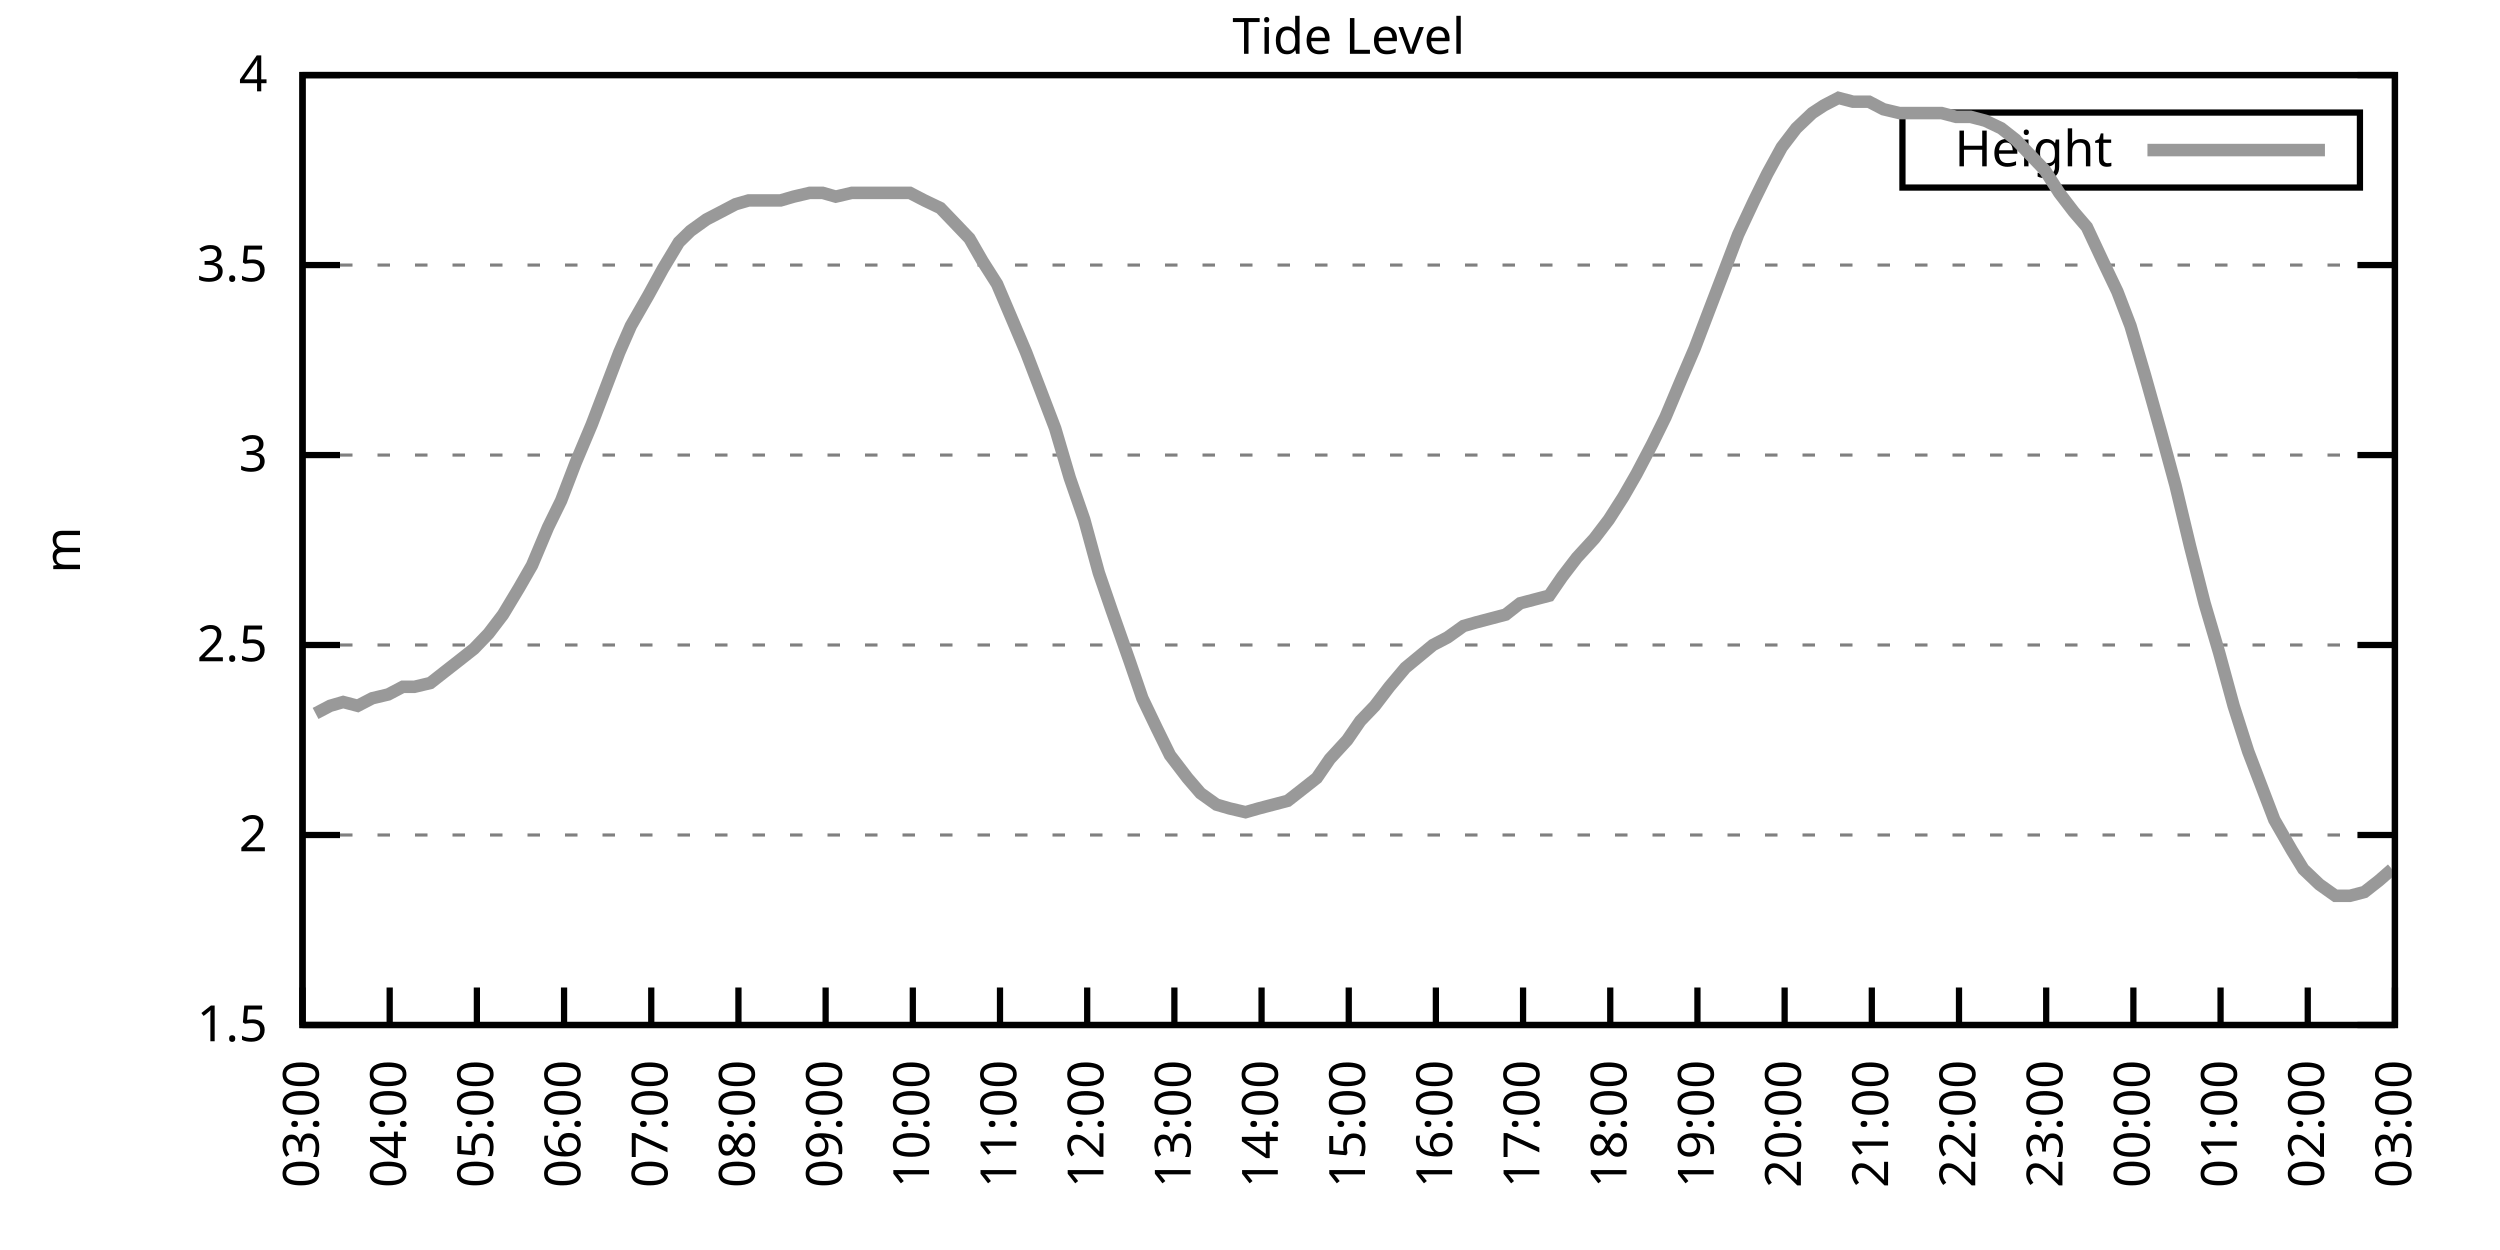
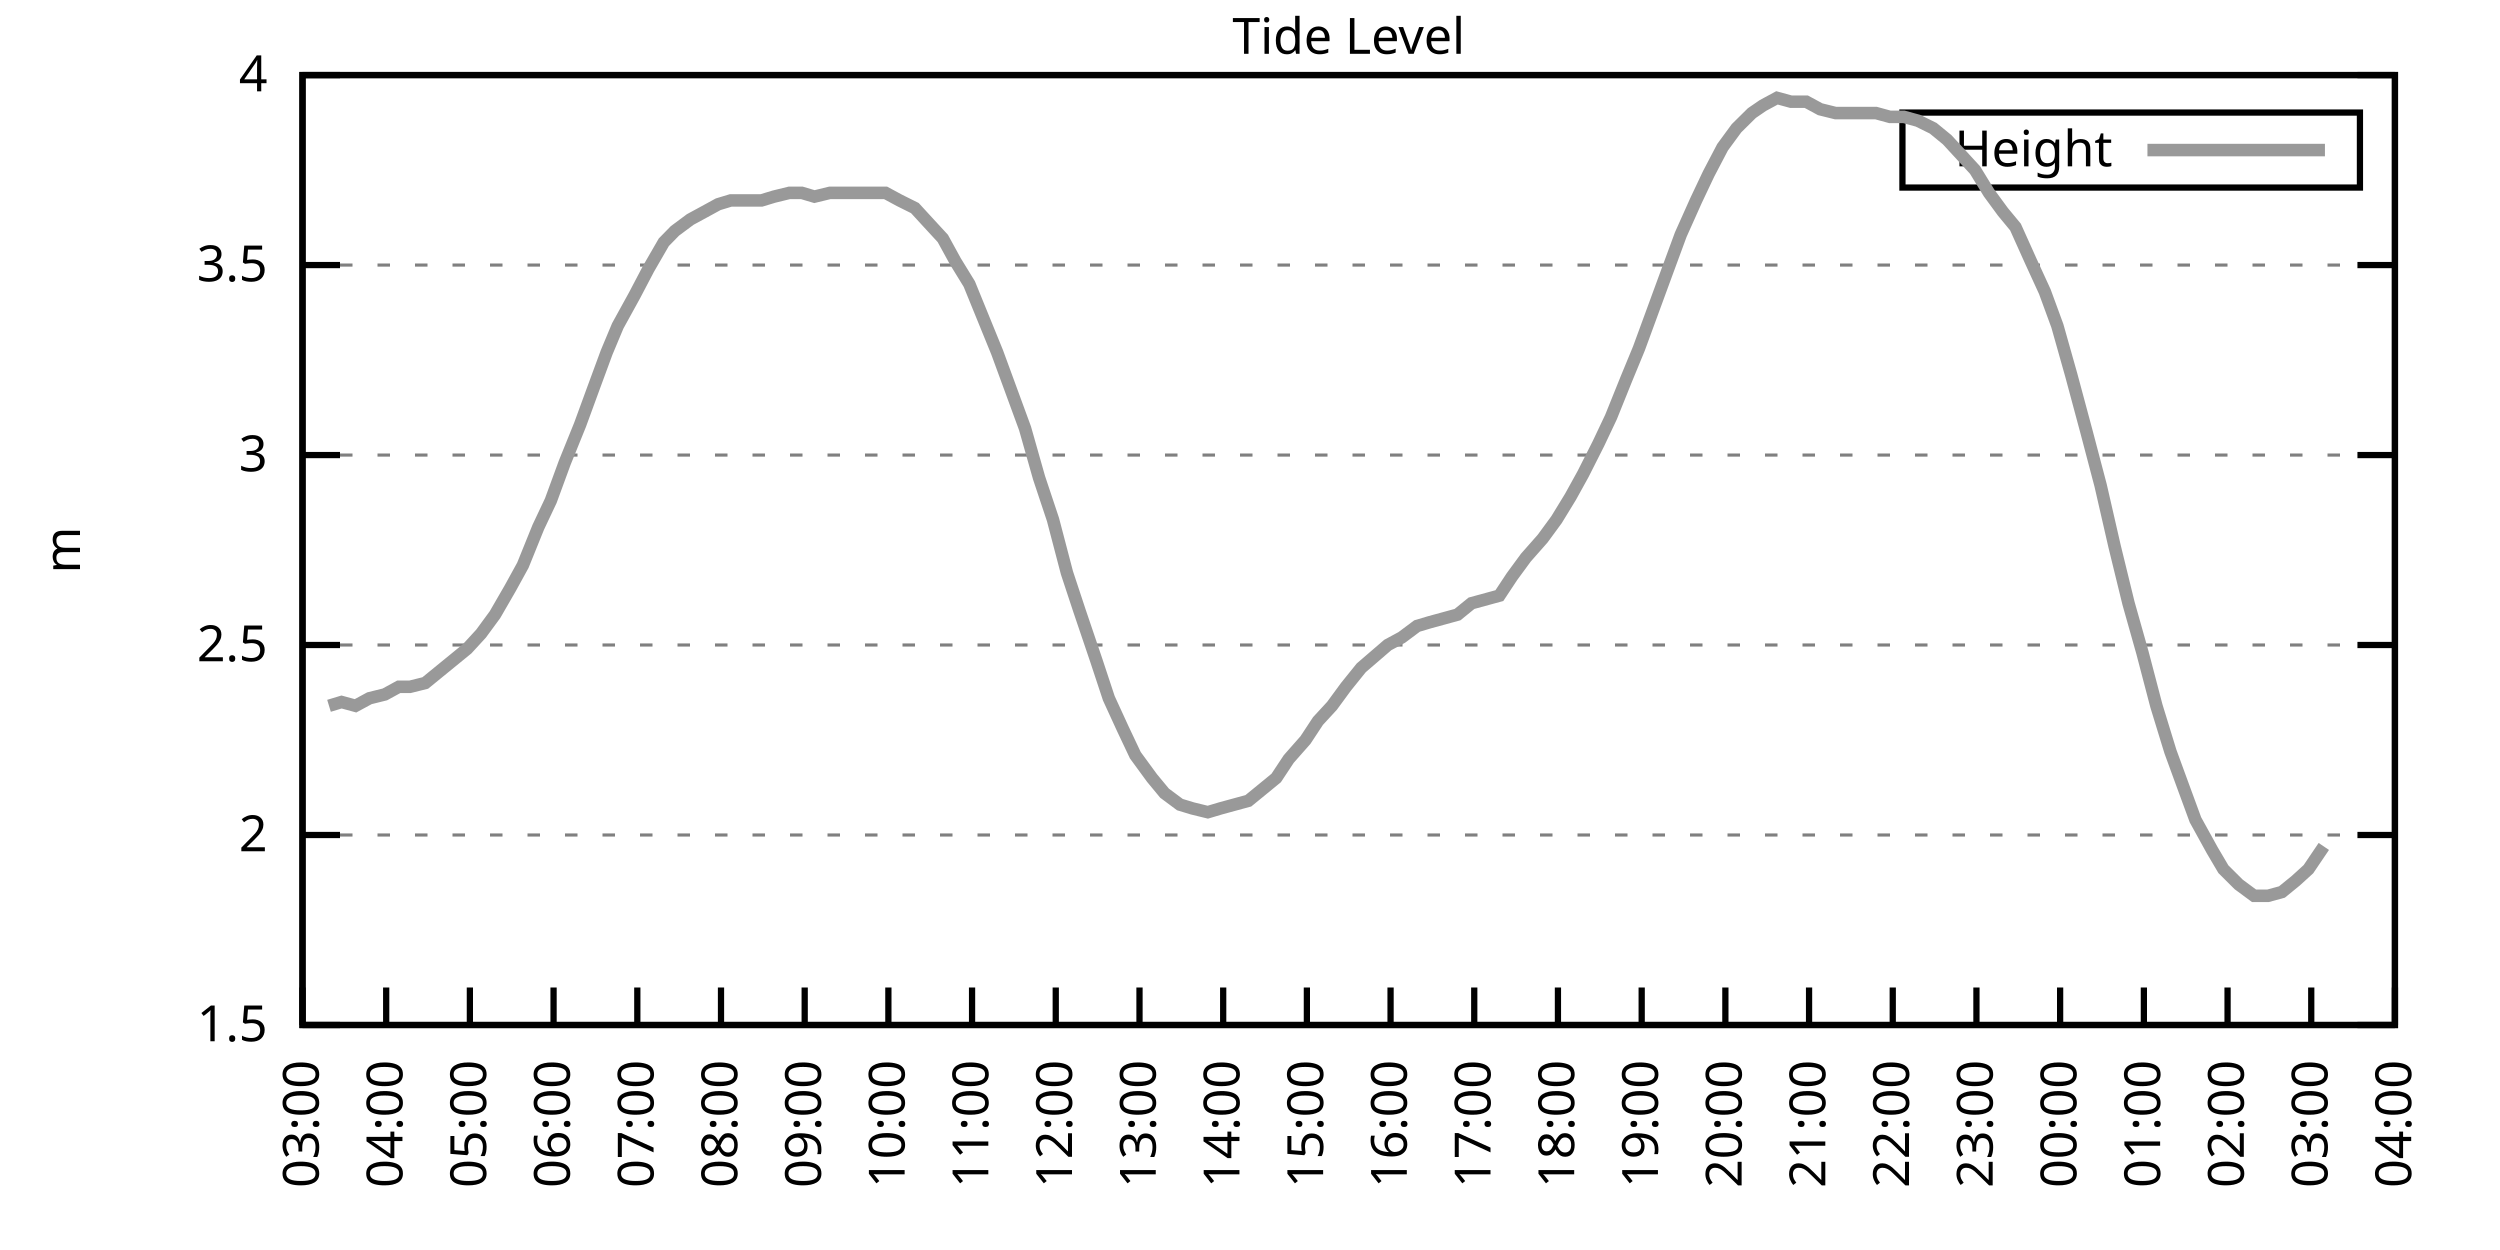
<svg xmlns="http://www.w3.org/2000/svg" xmlns:xlink="http://www.w3.org/1999/xlink" width="400" height="200" viewBox="0 0 400 200">
  <g id="gnuplot_canvas">
    <rect x="0" y="0" width="400" height="200" fill="none" />
    <defs>
      <circle id="gpDot" r="0.5" stroke-width="0.5" stroke="currentColor" />
      <path id="gpPt0" stroke-width="0.333" stroke="currentColor" d="M-1,0 h2 M0,-1 v2" />
      <path id="gpPt1" stroke-width="0.333" stroke="currentColor" d="M-1,-1 L1,1 M1,-1 L-1,1" />
      <path id="gpPt2" stroke-width="0.333" stroke="currentColor" d="M-1,0 L1,0 M0,-1 L0,1 M-1,-1 L1,1 M-1,1 L1,-1" />
      <rect id="gpPt3" stroke-width="0.333" stroke="currentColor" x="-1" y="-1" width="2" height="2" />
      <rect id="gpPt4" stroke-width="0.333" stroke="currentColor" fill="currentColor" x="-1" y="-1" width="2" height="2" />
      <circle id="gpPt5" stroke-width="0.333" stroke="currentColor" cx="0" cy="0" r="1" />
      <use xlink:href="#gpPt5" id="gpPt6" fill="currentColor" stroke="none" />
      <path id="gpPt7" stroke-width="0.333" stroke="currentColor" d="M0,-1.33 L-1.33,0.67 L1.33,0.67 z" />
      <use xlink:href="#gpPt7" id="gpPt8" fill="currentColor" stroke="none" />
      <use xlink:href="#gpPt7" id="gpPt9" stroke="currentColor" transform="rotate(180)" />
      <use xlink:href="#gpPt9" id="gpPt10" fill="currentColor" stroke="none" />
      <use xlink:href="#gpPt3" id="gpPt11" stroke="currentColor" transform="rotate(45)" />
      <use xlink:href="#gpPt11" id="gpPt12" fill="currentColor" stroke="none" />
      <path id="gpPt13" stroke-width="0.333" stroke="currentColor" d="M0,1.330 L1.265,0.411 L0.782,-1.067 L-0.782,-1.076 L-1.265,0.411 z" />
      <use xlink:href="#gpPt13" id="gpPt14" fill="currentColor" stroke="none" />
      <filter id="textbox" filterUnits="objectBoundingBox" x="0" y="0" height="1" width="1">
        <feFlood flood-color="white" flood-opacity="1" result="bgnd" />
        <feComposite in="SourceGraphic" in2="bgnd" operator="atop" />
      </filter>
      <filter id="greybox" filterUnits="objectBoundingBox" x="0" y="0" height="1" width="1">
        <feFlood flood-color="lightgrey" flood-opacity="1" result="grey" />
        <feComposite in="SourceGraphic" in2="grey" operator="atop" />
      </filter>
    </defs>
    <g fill="none" color="white" stroke="currentColor" stroke-width="1.00" stroke-linecap="butt" stroke-linejoin="miter">
</g>
    <g fill="none" color="black" stroke="currentColor" stroke-width="1.00" stroke-linecap="butt" stroke-linejoin="miter">
      <g stroke="none" shape-rendering="crispEdges">
        <polygon fill="rgb(255, 255, 255)" points="48.40,164.00 383.18,164.00 383.18,12.02 48.40,12.02 " />
      </g>
    </g>
    <g fill="none" color="black" stroke="currentColor" stroke-width="1.00" stroke-linecap="butt" stroke-linejoin="miter">
</g>
    <g fill="none" color="black" stroke="black" stroke-width="0.50" stroke-linecap="butt" stroke-linejoin="miter">
</g>
    <g fill="none" color="gray" stroke="currentColor" stroke-width="0.50" stroke-linecap="butt" stroke-linejoin="miter">
      <path stroke="gray" stroke-dasharray="2,4" class="gridline" d="M48.40,164.00 L383.19,164.00  " />
    </g>
    <g fill="none" color="gray" stroke="gray" stroke-width="1.00" stroke-linecap="butt" stroke-linejoin="miter">
</g>
    <g fill="none" color="black" stroke="currentColor" stroke-width="1.00" stroke-linecap="butt" stroke-linejoin="miter">
      <path stroke="black" d="M48.40,164.00 L54.40,164.00 M383.19,164.00 L377.19,164.00  " />
      <g transform="translate(42.80,166.60)" stroke="none" fill="black" font-family="Sans" font-size="8.00" text-anchor="end">
        <text>
          <tspan font-family="Sans"> 1.5</tspan>
        </text>
      </g>
    </g>
    <g fill="none" color="black" stroke="currentColor" stroke-width="1.00" stroke-linecap="butt" stroke-linejoin="miter">
</g>
    <g fill="none" color="black" stroke="black" stroke-width="0.50" stroke-linecap="butt" stroke-linejoin="miter">
</g>
    <g fill="none" color="gray" stroke="currentColor" stroke-width="0.50" stroke-linecap="butt" stroke-linejoin="miter">
      <path stroke="gray" stroke-dasharray="2,4" class="gridline" d="M48.40,133.60 L383.19,133.60  " />
    </g>
    <g fill="none" color="gray" stroke="gray" stroke-width="1.00" stroke-linecap="butt" stroke-linejoin="miter">
</g>
    <g fill="none" color="black" stroke="currentColor" stroke-width="1.00" stroke-linecap="butt" stroke-linejoin="miter">
      <path stroke="black" d="M48.40,133.60 L54.40,133.60 M383.19,133.60 L377.19,133.60  " />
      <g transform="translate(42.80,136.20)" stroke="none" fill="black" font-family="Sans" font-size="8.00" text-anchor="end">
        <text>
          <tspan font-family="Sans"> 2</tspan>
        </text>
      </g>
    </g>
    <g fill="none" color="black" stroke="currentColor" stroke-width="1.00" stroke-linecap="butt" stroke-linejoin="miter">
</g>
    <g fill="none" color="black" stroke="black" stroke-width="0.50" stroke-linecap="butt" stroke-linejoin="miter">
</g>
    <g fill="none" color="gray" stroke="currentColor" stroke-width="0.50" stroke-linecap="butt" stroke-linejoin="miter">
      <path stroke="gray" stroke-dasharray="2,4" class="gridline" d="M48.40,103.20 L383.19,103.20  " />
    </g>
    <g fill="none" color="gray" stroke="gray" stroke-width="1.00" stroke-linecap="butt" stroke-linejoin="miter">
</g>
    <g fill="none" color="black" stroke="currentColor" stroke-width="1.00" stroke-linecap="butt" stroke-linejoin="miter">
      <path stroke="black" d="M48.40,103.20 L54.40,103.20 M383.19,103.20 L377.19,103.20  " />
      <g transform="translate(42.80,105.80)" stroke="none" fill="black" font-family="Sans" font-size="8.00" text-anchor="end">
        <text>
          <tspan font-family="Sans"> 2.5</tspan>
        </text>
      </g>
    </g>
    <g fill="none" color="black" stroke="currentColor" stroke-width="1.00" stroke-linecap="butt" stroke-linejoin="miter">
</g>
    <g fill="none" color="black" stroke="black" stroke-width="0.50" stroke-linecap="butt" stroke-linejoin="miter">
</g>
    <g fill="none" color="gray" stroke="currentColor" stroke-width="0.50" stroke-linecap="butt" stroke-linejoin="miter">
      <path stroke="gray" stroke-dasharray="2,4" class="gridline" d="M48.40,72.81 L383.19,72.81  " />
    </g>
    <g fill="none" color="gray" stroke="gray" stroke-width="1.00" stroke-linecap="butt" stroke-linejoin="miter">
</g>
    <g fill="none" color="black" stroke="currentColor" stroke-width="1.00" stroke-linecap="butt" stroke-linejoin="miter">
      <path stroke="black" d="M48.40,72.81 L54.40,72.81 M383.19,72.81 L377.19,72.81  " />
      <g transform="translate(42.80,75.41)" stroke="none" fill="black" font-family="Sans" font-size="8.00" text-anchor="end">
        <text>
          <tspan font-family="Sans"> 3</tspan>
        </text>
      </g>
    </g>
    <g fill="none" color="black" stroke="currentColor" stroke-width="1.00" stroke-linecap="butt" stroke-linejoin="miter">
</g>
    <g fill="none" color="black" stroke="black" stroke-width="0.50" stroke-linecap="butt" stroke-linejoin="miter">
</g>
    <g fill="none" color="gray" stroke="currentColor" stroke-width="0.50" stroke-linecap="butt" stroke-linejoin="miter">
      <path stroke="gray" stroke-dasharray="2,4" class="gridline" d="M48.40,42.41 L383.19,42.41  " />
    </g>
    <g fill="none" color="gray" stroke="gray" stroke-width="1.00" stroke-linecap="butt" stroke-linejoin="miter">
</g>
    <g fill="none" color="black" stroke="currentColor" stroke-width="1.00" stroke-linecap="butt" stroke-linejoin="miter">
      <path stroke="black" d="M48.40,42.41 L54.40,42.41 M383.19,42.41 L377.19,42.41  " />
      <g transform="translate(42.80,45.01)" stroke="none" fill="black" font-family="Sans" font-size="8.00" text-anchor="end">
        <text>
          <tspan font-family="Sans"> 3.5</tspan>
        </text>
      </g>
    </g>
    <g fill="none" color="black" stroke="currentColor" stroke-width="1.00" stroke-linecap="butt" stroke-linejoin="miter">
</g>
    <g fill="none" color="black" stroke="black" stroke-width="0.50" stroke-linecap="butt" stroke-linejoin="miter">
</g>
    <g fill="none" color="gray" stroke="currentColor" stroke-width="0.50" stroke-linecap="butt" stroke-linejoin="miter">
      <path stroke="gray" stroke-dasharray="2,4" class="gridline" d="M48.40,12.01 L383.19,12.01  " />
    </g>
    <g fill="none" color="gray" stroke="gray" stroke-width="1.00" stroke-linecap="butt" stroke-linejoin="miter">
</g>
    <g fill="none" color="black" stroke="currentColor" stroke-width="1.00" stroke-linecap="butt" stroke-linejoin="miter">
      <path stroke="black" d="M48.40,12.01 L54.40,12.01 M383.19,12.01 L377.19,12.01  " />
      <g transform="translate(42.80,14.61)" stroke="none" fill="black" font-family="Sans" font-size="8.00" text-anchor="end">
        <text>
          <tspan font-family="Sans"> 4</tspan>
        </text>
      </g>
    </g>
    <g fill="none" color="black" stroke="currentColor" stroke-width="1.00" stroke-linecap="butt" stroke-linejoin="miter">
      <path stroke="black" d="M48.40,164.00 L48.40,158.00  " />
      <g transform="translate(51.00,169.60) rotate(270.00)" stroke="none" fill="black" font-family="Sans" font-size="8.00" text-anchor="end">
        <text>
          <tspan font-family="Sans">03:00</tspan>
        </text>
      </g>
    </g>
    <g fill="none" color="black" stroke="currentColor" stroke-width="1.00" stroke-linecap="butt" stroke-linejoin="miter">
-       <path stroke="black" d="M62.35,164.00 L62.35,158.00  " />
-       <g transform="translate(64.95,169.60) rotate(270.00)" stroke="none" fill="black" font-family="Sans" font-size="8.00" text-anchor="end">
+       <path stroke="black" d="M61.79,164.00 L61.79,158.00  " />
+       <g transform="translate(64.39,169.60) rotate(270.00)" stroke="none" fill="black" font-family="Sans" font-size="8.00" text-anchor="end">
        <text>
          <tspan font-family="Sans">04:00</tspan>
        </text>
      </g>
    </g>
    <g fill="none" color="black" stroke="currentColor" stroke-width="1.00" stroke-linecap="butt" stroke-linejoin="miter">
-       <path stroke="black" d="M76.30,164.00 L76.30,158.00  " />
-       <g transform="translate(78.90,169.60) rotate(270.00)" stroke="none" fill="black" font-family="Sans" font-size="8.00" text-anchor="end">
+       <path stroke="black" d="M75.18,164.00 L75.18,158.00  " />
+       <g transform="translate(77.78,169.60) rotate(270.00)" stroke="none" fill="black" font-family="Sans" font-size="8.00" text-anchor="end">
        <text>
          <tspan font-family="Sans">05:00</tspan>
        </text>
      </g>
    </g>
    <g fill="none" color="black" stroke="currentColor" stroke-width="1.00" stroke-linecap="butt" stroke-linejoin="miter">
-       <path stroke="black" d="M90.25,164.00 L90.25,158.00  " />
-       <g transform="translate(92.85,169.60) rotate(270.00)" stroke="none" fill="black" font-family="Sans" font-size="8.00" text-anchor="end">
+       <path stroke="black" d="M88.57,164.00 L88.57,158.00  " />
+       <g transform="translate(91.17,169.60) rotate(270.00)" stroke="none" fill="black" font-family="Sans" font-size="8.00" text-anchor="end">
        <text>
          <tspan font-family="Sans">06:00</tspan>
        </text>
      </g>
    </g>
    <g fill="none" color="black" stroke="currentColor" stroke-width="1.00" stroke-linecap="butt" stroke-linejoin="miter">
-       <path stroke="black" d="M104.20,164.00 L104.20,158.00  " />
-       <g transform="translate(106.80,169.60) rotate(270.00)" stroke="none" fill="black" font-family="Sans" font-size="8.00" text-anchor="end">
+       <path stroke="black" d="M101.97,164.00 L101.97,158.00  " />
+       <g transform="translate(104.57,169.60) rotate(270.00)" stroke="none" fill="black" font-family="Sans" font-size="8.00" text-anchor="end">
        <text>
          <tspan font-family="Sans">07:00</tspan>
        </text>
      </g>
    </g>
    <g fill="none" color="black" stroke="currentColor" stroke-width="1.00" stroke-linecap="butt" stroke-linejoin="miter">
-       <path stroke="black" d="M118.15,164.00 L118.15,158.00  " />
-       <g transform="translate(120.75,169.60) rotate(270.00)" stroke="none" fill="black" font-family="Sans" font-size="8.00" text-anchor="end">
+       <path stroke="black" d="M115.36,164.00 L115.36,158.00  " />
+       <g transform="translate(117.96,169.60) rotate(270.00)" stroke="none" fill="black" font-family="Sans" font-size="8.00" text-anchor="end">
        <text>
          <tspan font-family="Sans">08:00</tspan>
        </text>
      </g>
    </g>
    <g fill="none" color="black" stroke="currentColor" stroke-width="1.00" stroke-linecap="butt" stroke-linejoin="miter">
-       <path stroke="black" d="M132.10,164.00 L132.10,158.00  " />
-       <g transform="translate(134.70,169.60) rotate(270.00)" stroke="none" fill="black" font-family="Sans" font-size="8.00" text-anchor="end">
+       <path stroke="black" d="M128.75,164.00 L128.75,158.00  " />
+       <g transform="translate(131.35,169.60) rotate(270.00)" stroke="none" fill="black" font-family="Sans" font-size="8.00" text-anchor="end">
        <text>
          <tspan font-family="Sans">09:00</tspan>
        </text>
      </g>
    </g>
    <g fill="none" color="black" stroke="currentColor" stroke-width="1.00" stroke-linecap="butt" stroke-linejoin="miter">
-       <path stroke="black" d="M146.05,164.00 L146.05,158.00  " />
-       <g transform="translate(148.65,169.60) rotate(270.00)" stroke="none" fill="black" font-family="Sans" font-size="8.00" text-anchor="end">
+       <path stroke="black" d="M142.14,164.00 L142.14,158.00  " />
+       <g transform="translate(144.74,169.60) rotate(270.00)" stroke="none" fill="black" font-family="Sans" font-size="8.00" text-anchor="end">
        <text>
          <tspan font-family="Sans">10:00</tspan>
        </text>
      </g>
    </g>
    <g fill="none" color="black" stroke="currentColor" stroke-width="1.00" stroke-linecap="butt" stroke-linejoin="miter">
-       <path stroke="black" d="M160.00,164.00 L160.00,158.00  " />
-       <g transform="translate(162.60,169.60) rotate(270.00)" stroke="none" fill="black" font-family="Sans" font-size="8.00" text-anchor="end">
+       <path stroke="black" d="M155.53,164.00 L155.53,158.00  " />
+       <g transform="translate(158.13,169.60) rotate(270.00)" stroke="none" fill="black" font-family="Sans" font-size="8.00" text-anchor="end">
        <text>
          <tspan font-family="Sans">11:00</tspan>
        </text>
      </g>
    </g>
    <g fill="none" color="black" stroke="currentColor" stroke-width="1.00" stroke-linecap="butt" stroke-linejoin="miter">
-       <path stroke="black" d="M173.95,164.00 L173.95,158.00  " />
-       <g transform="translate(176.55,169.60) rotate(270.00)" stroke="none" fill="black" font-family="Sans" font-size="8.00" text-anchor="end">
+       <path stroke="black" d="M168.92,164.00 L168.92,158.00  " />
+       <g transform="translate(171.52,169.60) rotate(270.00)" stroke="none" fill="black" font-family="Sans" font-size="8.00" text-anchor="end">
        <text>
          <tspan font-family="Sans">12:00</tspan>
        </text>
      </g>
    </g>
    <g fill="none" color="black" stroke="currentColor" stroke-width="1.00" stroke-linecap="butt" stroke-linejoin="miter">
-       <path stroke="black" d="M187.90,164.00 L187.90,158.00  " />
-       <g transform="translate(190.50,169.60) rotate(270.00)" stroke="none" fill="black" font-family="Sans" font-size="8.00" text-anchor="end">
+       <path stroke="black" d="M182.32,164.00 L182.32,158.00  " />
+       <g transform="translate(184.92,169.60) rotate(270.00)" stroke="none" fill="black" font-family="Sans" font-size="8.00" text-anchor="end">
        <text>
          <tspan font-family="Sans">13:00</tspan>
        </text>
      </g>
    </g>
    <g fill="none" color="black" stroke="currentColor" stroke-width="1.00" stroke-linecap="butt" stroke-linejoin="miter">
-       <path stroke="black" d="M201.85,164.00 L201.85,158.00  " />
-       <g transform="translate(204.45,169.60) rotate(270.00)" stroke="none" fill="black" font-family="Sans" font-size="8.00" text-anchor="end">
+       <path stroke="black" d="M195.71,164.00 L195.71,158.00  " />
+       <g transform="translate(198.31,169.60) rotate(270.00)" stroke="none" fill="black" font-family="Sans" font-size="8.00" text-anchor="end">
        <text>
          <tspan font-family="Sans">14:00</tspan>
        </text>
      </g>
    </g>
    <g fill="none" color="black" stroke="currentColor" stroke-width="1.00" stroke-linecap="butt" stroke-linejoin="miter">
-       <path stroke="black" d="M215.80,164.00 L215.80,158.00  " />
-       <g transform="translate(218.40,169.60) rotate(270.00)" stroke="none" fill="black" font-family="Sans" font-size="8.00" text-anchor="end">
+       <path stroke="black" d="M209.10,164.00 L209.10,158.00  " />
+       <g transform="translate(211.70,169.60) rotate(270.00)" stroke="none" fill="black" font-family="Sans" font-size="8.00" text-anchor="end">
        <text>
          <tspan font-family="Sans">15:00</tspan>
        </text>
      </g>
    </g>
    <g fill="none" color="black" stroke="currentColor" stroke-width="1.00" stroke-linecap="butt" stroke-linejoin="miter">
-       <path stroke="black" d="M229.74,164.00 L229.74,158.00  " />
-       <g transform="translate(232.34,169.60) rotate(270.00)" stroke="none" fill="black" font-family="Sans" font-size="8.00" text-anchor="end">
+       <path stroke="black" d="M222.49,164.00 L222.49,158.00  " />
+       <g transform="translate(225.09,169.60) rotate(270.00)" stroke="none" fill="black" font-family="Sans" font-size="8.00" text-anchor="end">
        <text>
          <tspan font-family="Sans">16:00</tspan>
        </text>
      </g>
    </g>
    <g fill="none" color="black" stroke="currentColor" stroke-width="1.00" stroke-linecap="butt" stroke-linejoin="miter">
-       <path stroke="black" d="M243.69,164.00 L243.69,158.00  " />
-       <g transform="translate(246.29,169.60) rotate(270.00)" stroke="none" fill="black" font-family="Sans" font-size="8.00" text-anchor="end">
+       <path stroke="black" d="M235.88,164.00 L235.88,158.00  " />
+       <g transform="translate(238.48,169.60) rotate(270.00)" stroke="none" fill="black" font-family="Sans" font-size="8.00" text-anchor="end">
        <text>
          <tspan font-family="Sans">17:00</tspan>
        </text>
      </g>
    </g>
    <g fill="none" color="black" stroke="currentColor" stroke-width="1.00" stroke-linecap="butt" stroke-linejoin="miter">
-       <path stroke="black" d="M257.64,164.00 L257.64,158.00  " />
-       <g transform="translate(260.24,169.60) rotate(270.00)" stroke="none" fill="black" font-family="Sans" font-size="8.00" text-anchor="end">
+       <path stroke="black" d="M249.27,164.00 L249.27,158.00  " />
+       <g transform="translate(251.87,169.60) rotate(270.00)" stroke="none" fill="black" font-family="Sans" font-size="8.00" text-anchor="end">
        <text>
          <tspan font-family="Sans">18:00</tspan>
        </text>
      </g>
    </g>
    <g fill="none" color="black" stroke="currentColor" stroke-width="1.00" stroke-linecap="butt" stroke-linejoin="miter">
-       <path stroke="black" d="M271.59,164.00 L271.59,158.00  " />
-       <g transform="translate(274.19,169.60) rotate(270.00)" stroke="none" fill="black" font-family="Sans" font-size="8.00" text-anchor="end">
+       <path stroke="black" d="M262.67,164.00 L262.67,158.00  " />
+       <g transform="translate(265.27,169.60) rotate(270.00)" stroke="none" fill="black" font-family="Sans" font-size="8.00" text-anchor="end">
        <text>
          <tspan font-family="Sans">19:00</tspan>
        </text>
      </g>
    </g>
    <g fill="none" color="black" stroke="currentColor" stroke-width="1.00" stroke-linecap="butt" stroke-linejoin="miter">
-       <path stroke="black" d="M285.54,164.00 L285.54,158.00  " />
-       <g transform="translate(288.14,169.60) rotate(270.00)" stroke="none" fill="black" font-family="Sans" font-size="8.00" text-anchor="end">
+       <path stroke="black" d="M276.06,164.00 L276.06,158.00  " />
+       <g transform="translate(278.66,169.60) rotate(270.00)" stroke="none" fill="black" font-family="Sans" font-size="8.00" text-anchor="end">
        <text>
          <tspan font-family="Sans">20:00</tspan>
        </text>
      </g>
    </g>
    <g fill="none" color="black" stroke="currentColor" stroke-width="1.00" stroke-linecap="butt" stroke-linejoin="miter">
-       <path stroke="black" d="M299.49,164.00 L299.49,158.00  " />
-       <g transform="translate(302.09,169.60) rotate(270.00)" stroke="none" fill="black" font-family="Sans" font-size="8.00" text-anchor="end">
+       <path stroke="black" d="M289.45,164.00 L289.45,158.00  " />
+       <g transform="translate(292.05,169.60) rotate(270.00)" stroke="none" fill="black" font-family="Sans" font-size="8.00" text-anchor="end">
        <text>
          <tspan font-family="Sans">21:00</tspan>
        </text>
      </g>
    </g>
    <g fill="none" color="black" stroke="currentColor" stroke-width="1.00" stroke-linecap="butt" stroke-linejoin="miter">
-       <path stroke="black" d="M313.44,164.00 L313.44,158.00  " />
-       <g transform="translate(316.04,169.60) rotate(270.00)" stroke="none" fill="black" font-family="Sans" font-size="8.00" text-anchor="end">
+       <path stroke="black" d="M302.84,164.00 L302.84,158.00  " />
+       <g transform="translate(305.44,169.60) rotate(270.00)" stroke="none" fill="black" font-family="Sans" font-size="8.00" text-anchor="end">
        <text>
          <tspan font-family="Sans">22:00</tspan>
        </text>
      </g>
    </g>
    <g fill="none" color="black" stroke="currentColor" stroke-width="1.00" stroke-linecap="butt" stroke-linejoin="miter">
-       <path stroke="black" d="M327.39,164.00 L327.39,158.00  " />
-       <g transform="translate(329.99,169.60) rotate(270.00)" stroke="none" fill="black" font-family="Sans" font-size="8.00" text-anchor="end">
+       <path stroke="black" d="M316.23,164.00 L316.23,158.00  " />
+       <g transform="translate(318.83,169.60) rotate(270.00)" stroke="none" fill="black" font-family="Sans" font-size="8.00" text-anchor="end">
        <text>
          <tspan font-family="Sans">23:00</tspan>
        </text>
      </g>
    </g>
    <g fill="none" color="black" stroke="currentColor" stroke-width="1.00" stroke-linecap="butt" stroke-linejoin="miter">
-       <path stroke="black" d="M341.34,164.00 L341.34,158.00  " />
-       <g transform="translate(343.94,169.60) rotate(270.00)" stroke="none" fill="black" font-family="Sans" font-size="8.00" text-anchor="end">
+       <path stroke="black" d="M329.62,164.00 L329.62,158.00  " />
+       <g transform="translate(332.22,169.60) rotate(270.00)" stroke="none" fill="black" font-family="Sans" font-size="8.00" text-anchor="end">
        <text>
          <tspan font-family="Sans">00:00</tspan>
        </text>
      </g>
    </g>
    <g fill="none" color="black" stroke="currentColor" stroke-width="1.00" stroke-linecap="butt" stroke-linejoin="miter">
-       <path stroke="black" d="M355.29,164.00 L355.29,158.00  " />
-       <g transform="translate(357.89,169.60) rotate(270.00)" stroke="none" fill="black" font-family="Sans" font-size="8.00" text-anchor="end">
+       <path stroke="black" d="M343.02,164.00 L343.02,158.00  " />
+       <g transform="translate(345.62,169.60) rotate(270.00)" stroke="none" fill="black" font-family="Sans" font-size="8.00" text-anchor="end">
        <text>
          <tspan font-family="Sans">01:00</tspan>
        </text>
      </g>
    </g>
    <g fill="none" color="black" stroke="currentColor" stroke-width="1.00" stroke-linecap="butt" stroke-linejoin="miter">
-       <path stroke="black" d="M369.24,164.00 L369.24,158.00  " />
-       <g transform="translate(371.84,169.60) rotate(270.00)" stroke="none" fill="black" font-family="Sans" font-size="8.00" text-anchor="end">
+       <path stroke="black" d="M356.41,164.00 L356.41,158.00  " />
+       <g transform="translate(359.01,169.60) rotate(270.00)" stroke="none" fill="black" font-family="Sans" font-size="8.00" text-anchor="end">
        <text>
          <tspan font-family="Sans">02:00</tspan>
+         </text>
+       </g>
+     </g>
+     <g fill="none" color="black" stroke="currentColor" stroke-width="1.00" stroke-linecap="butt" stroke-linejoin="miter">
+       <path stroke="black" d="M369.80,164.00 L369.80,158.00  " />
+       <g transform="translate(372.40,169.60) rotate(270.00)" stroke="none" fill="black" font-family="Sans" font-size="8.00" text-anchor="end">
+         <text>
+           <tspan font-family="Sans">03:00</tspan>
        </text>
      </g>
    </g>
    <g fill="none" color="black" stroke="currentColor" stroke-width="1.00" stroke-linecap="butt" stroke-linejoin="miter">
      <path stroke="black" d="M383.19,164.00 L383.19,158.00  " />
      <g transform="translate(385.79,169.60) rotate(270.00)" stroke="none" fill="black" font-family="Sans" font-size="8.00" text-anchor="end">
        <text>
-           <tspan font-family="Sans">03:00</tspan>
+           <tspan font-family="Sans">04:00</tspan>
        </text>
      </g>
    </g>
    <g fill="none" color="black" stroke="currentColor" stroke-width="1.00" stroke-linecap="butt" stroke-linejoin="miter">
</g>
    <g fill="none" color="black" stroke="currentColor" stroke-width="1.00" stroke-linecap="butt" stroke-linejoin="miter">
      <path stroke="black" d="M48.40,12.01 L48.40,164.00 L383.19,164.00 L383.19,12.01 L48.40,12.01 Z  " />
    </g>
    <g fill="none" color="black" stroke="currentColor" stroke-width="1.00" stroke-linecap="butt" stroke-linejoin="miter">
</g>
    <g fill="none" color="black" stroke="currentColor" stroke-width="1.00" stroke-linecap="butt" stroke-linejoin="miter">
      <path stroke="black" d="M304.39,30.01 L304.39,18.01 L377.59,18.01 L377.59,30.01 L304.39,30.01 Z  " />
    </g>
    <g id="Tide_level_plot_1">
      <g fill="none" color="white" stroke="black" stroke-width="2.00" stroke-linecap="butt" stroke-linejoin="miter">
</g>
      <g fill="none" color="black" stroke="currentColor" stroke-width="2.00" stroke-linecap="butt" stroke-linejoin="miter">
        <g transform="translate(337.99,26.61)" stroke="none" fill="black" font-family="Sans" font-size="8.00" text-anchor="end">
          <text>
            <tspan font-family="Sans">Height</tspan>
          </text>
        </g>
      </g>
      <g fill="none" color="black" stroke="currentColor" stroke-width="2.00" stroke-linecap="butt" stroke-linejoin="miter">
-         <path stroke="rgb(153, 153, 153)" d="M343.59,24.01 L371.99,24.01 M50.49,114.15 L52.82,112.93 L54.91,112.32 L57.23,112.93 L59.56,111.72 L62.12,111.11   L64.44,109.89 L66.30,109.89 L68.86,109.28 L71.18,107.46 L73.51,105.64 L75.83,103.81 L78.16,101.38 L80.48,98.34   L83.04,94.08 L85.13,90.44 L87.69,84.36 L89.78,80.10 L92.11,74.02 L94.67,67.94 L96.76,62.47 L99.08,56.39   L100.94,52.14 L103.73,47.27 L106.06,43.02 L108.62,38.76 L110.48,36.94 L113.03,35.11 L115.36,33.90 L117.68,32.68   L119.78,32.07 L122.10,32.07 L124.89,32.07 L126.98,31.46 L129.54,30.86 L131.63,30.86 L133.72,31.46 L136.28,30.86   L138.61,30.86 L140.70,30.86 L143.49,30.86 L145.58,30.86 L147.91,32.07 L150.46,33.29 L152.79,35.72 L155.11,38.15   L157.21,41.80 L159.53,45.45 L161.86,50.92 L164.18,56.39 L166.51,62.47 L168.83,68.55 L171.16,76.45 L173.48,83.14   L175.81,91.65 L177.90,97.73 L180.69,105.64 L182.78,111.72 L185.11,116.58 L187.20,120.83 L189.99,124.48 L192.08,126.91   L194.64,128.74 L196.73,129.35 L199.29,129.95 L201.38,129.35 L203.71,128.74 L206.03,128.13 L208.36,126.31 L210.68,124.48   L212.77,121.44 L215.56,118.40 L217.65,115.36 L219.98,112.93 L222.30,109.89 L224.86,106.85 L229.28,103.20 L231.60,101.99   L234.16,100.16 L236.25,99.56 L238.58,98.95 L240.90,98.34 L243.23,96.52 L245.55,95.91 L247.88,95.30 L249.97,92.26   L252.30,89.22 L255.09,86.18 L257.41,83.14 L259.74,79.49 L261.83,75.85 L264.39,70.98 L266.48,66.73 L269.04,60.65   L271.13,55.78 L273.45,49.70 L275.78,43.62 L278.10,37.54 L280.66,32.07 L282.75,27.82 L285.08,23.56 L287.40,20.52   L289.96,18.09 L291.82,16.87 L294.15,15.66 L296.47,16.27 L299.03,16.27 L301.35,17.48 L303.91,18.09 L306.00,18.09   L308.33,18.09 L310.65,18.09 L312.98,18.70 L315.30,18.70 L317.63,19.31 L320.18,20.52 L322.51,22.35 L324.83,24.78   L327.16,27.21 L329.48,30.86 L331.81,33.90 L333.90,36.33 L336.46,41.80 L338.78,46.66 L340.88,52.14 L343.20,60.04   L345.76,69.16 L348.08,77.67 L350.41,87.40 L352.73,96.52 L355.06,104.42 L357.38,112.93 L359.71,120.23 L361.80,125.70   L363.89,131.17 L366.68,136.03 L368.54,139.07 L371.10,141.51 L373.66,143.33 L375.98,143.33 L378.31,142.72 L380.63,140.90   L382.73,139.07  " />
+         <path stroke="rgb(153, 153, 153)" d="M343.59,24.01 L371.99,24.01 M52.64,112.93 L54.65,112.32 L56.88,112.93 L59.11,111.72 L61.57,111.11 L63.80,109.89   L65.59,109.89 L68.04,109.28 L70.27,107.46 L72.50,105.64 L74.74,103.81 L76.97,101.38 L79.20,98.34 L81.66,94.08   L83.66,90.44 L86.12,84.36 L88.13,80.10 L90.36,74.02 L92.82,67.94 L94.82,62.47 L97.06,56.39 L98.84,52.14   L101.52,47.27 L103.75,43.02 L106.21,38.76 L107.99,36.94 L110.45,35.11 L112.68,33.90 L114.91,32.68 L116.92,32.07   L119.15,32.07 L121.83,32.07 L123.84,31.46 L126.29,30.86 L128.30,30.86 L130.31,31.46 L132.77,30.86 L135.00,30.86   L137.01,30.86 L139.69,30.86 L141.69,30.86 L143.93,32.07 L146.38,33.29 L148.61,35.72 L150.85,38.15 L152.85,41.80   L155.09,45.45 L157.32,50.92 L159.55,56.39 L161.78,62.47 L164.01,68.55 L166.25,76.45 L168.48,83.14 L170.71,91.65   L172.72,97.73 L175.40,105.64 L177.41,111.72 L179.64,116.58 L181.65,120.83 L184.32,124.48 L186.33,126.91 L188.79,128.74   L190.80,129.35 L193.25,129.95 L195.26,129.35 L197.49,128.74 L199.73,128.13 L201.96,126.31 L204.19,124.48 L206.20,121.44   L208.88,118.40 L210.88,115.36 L213.12,112.93 L215.35,109.89 L217.80,106.85 L222.04,103.20 L224.28,101.99 L226.73,100.16   L228.74,99.56 L230.97,98.95 L233.20,98.34 L235.44,96.52 L237.67,95.91 L239.90,95.30 L241.91,92.26 L244.14,89.22   L246.82,86.18 L249.05,83.14 L251.28,79.49 L253.29,75.85 L255.75,70.98 L257.76,66.73 L260.21,60.65 L262.22,55.78   L264.45,49.70 L266.68,43.62 L268.92,37.54 L271.37,32.07 L273.38,27.82 L275.61,23.56 L277.84,20.52 L280.30,18.09   L282.08,16.87 L284.32,15.66 L286.55,16.27 L289.00,16.27 L291.23,17.48 L293.69,18.09 L295.70,18.09 L297.93,18.09   L300.16,18.09 L302.39,18.70 L304.63,18.70 L306.86,19.31 L309.31,20.52 L311.54,22.35 L313.78,24.78 L316.01,27.21   L318.24,30.86 L320.47,33.90 L322.48,36.33 L324.94,41.80 L327.17,46.66 L329.18,52.14 L331.41,60.04 L333.86,69.16   L336.10,77.67 L338.33,87.40 L340.56,96.52 L342.79,104.42 L345.02,112.93 L347.26,120.23 L349.26,125.70 L351.27,131.17   L353.95,136.03 L355.74,139.07 L358.19,141.51 L360.65,143.33 L362.88,143.33 L365.11,142.72 L367.34,140.90 L369.35,139.07   L371.81,135.43  " />
      </g>
    </g>
    <g fill="none" color="black" stroke="currentColor" stroke-width="2.00" stroke-linecap="butt" stroke-linejoin="miter">
</g>
    <g fill="none" color="black" stroke="black" stroke-width="1.00" stroke-linecap="butt" stroke-linejoin="miter">
</g>
    <g fill="none" color="black" stroke="currentColor" stroke-width="1.00" stroke-linecap="butt" stroke-linejoin="miter">
      <path stroke="black" d="M48.40,12.01 L48.40,164.00 L383.19,164.00 L383.19,12.01 L48.40,12.01 Z  " />
      <g transform="translate(12.80,88.01) rotate(270.00)" stroke="none" fill="black" font-family="Sans" font-size="8.00" text-anchor="middle">
        <text>
          <tspan font-family="Sans">m</tspan>
        </text>
      </g>
    </g>
    <g fill="none" color="black" stroke="currentColor" stroke-width="1.00" stroke-linecap="butt" stroke-linejoin="miter">
</g>
    <g fill="none" color="black" stroke="currentColor" stroke-width="1.00" stroke-linecap="butt" stroke-linejoin="miter">
      <g transform="translate(215.79,8.61)" stroke="none" fill="black" font-family="Sans" font-size="8.00" text-anchor="middle">
        <text>
          <tspan font-family="Sans">Tide Level</tspan>
        </text>
      </g>
    </g>
    <g fill="none" color="black" stroke="currentColor" stroke-width="1.00" stroke-linecap="butt" stroke-linejoin="miter">
</g>
  </g>
</svg>
